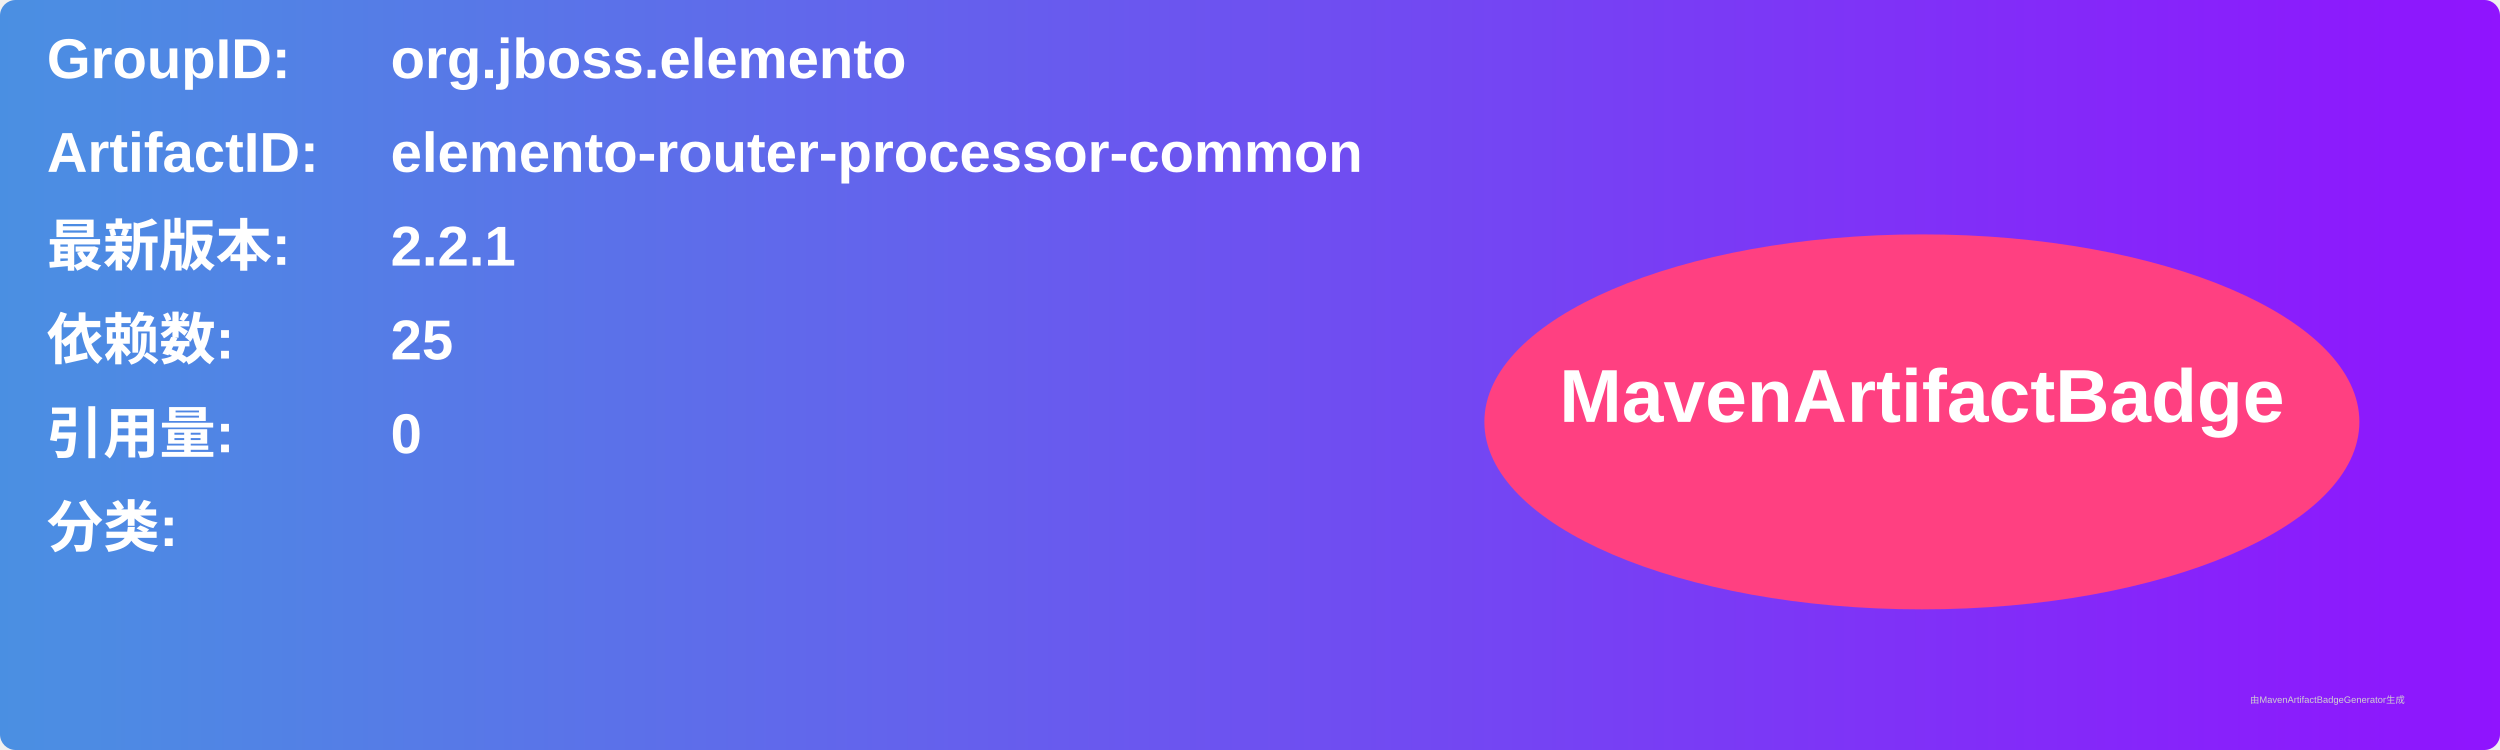
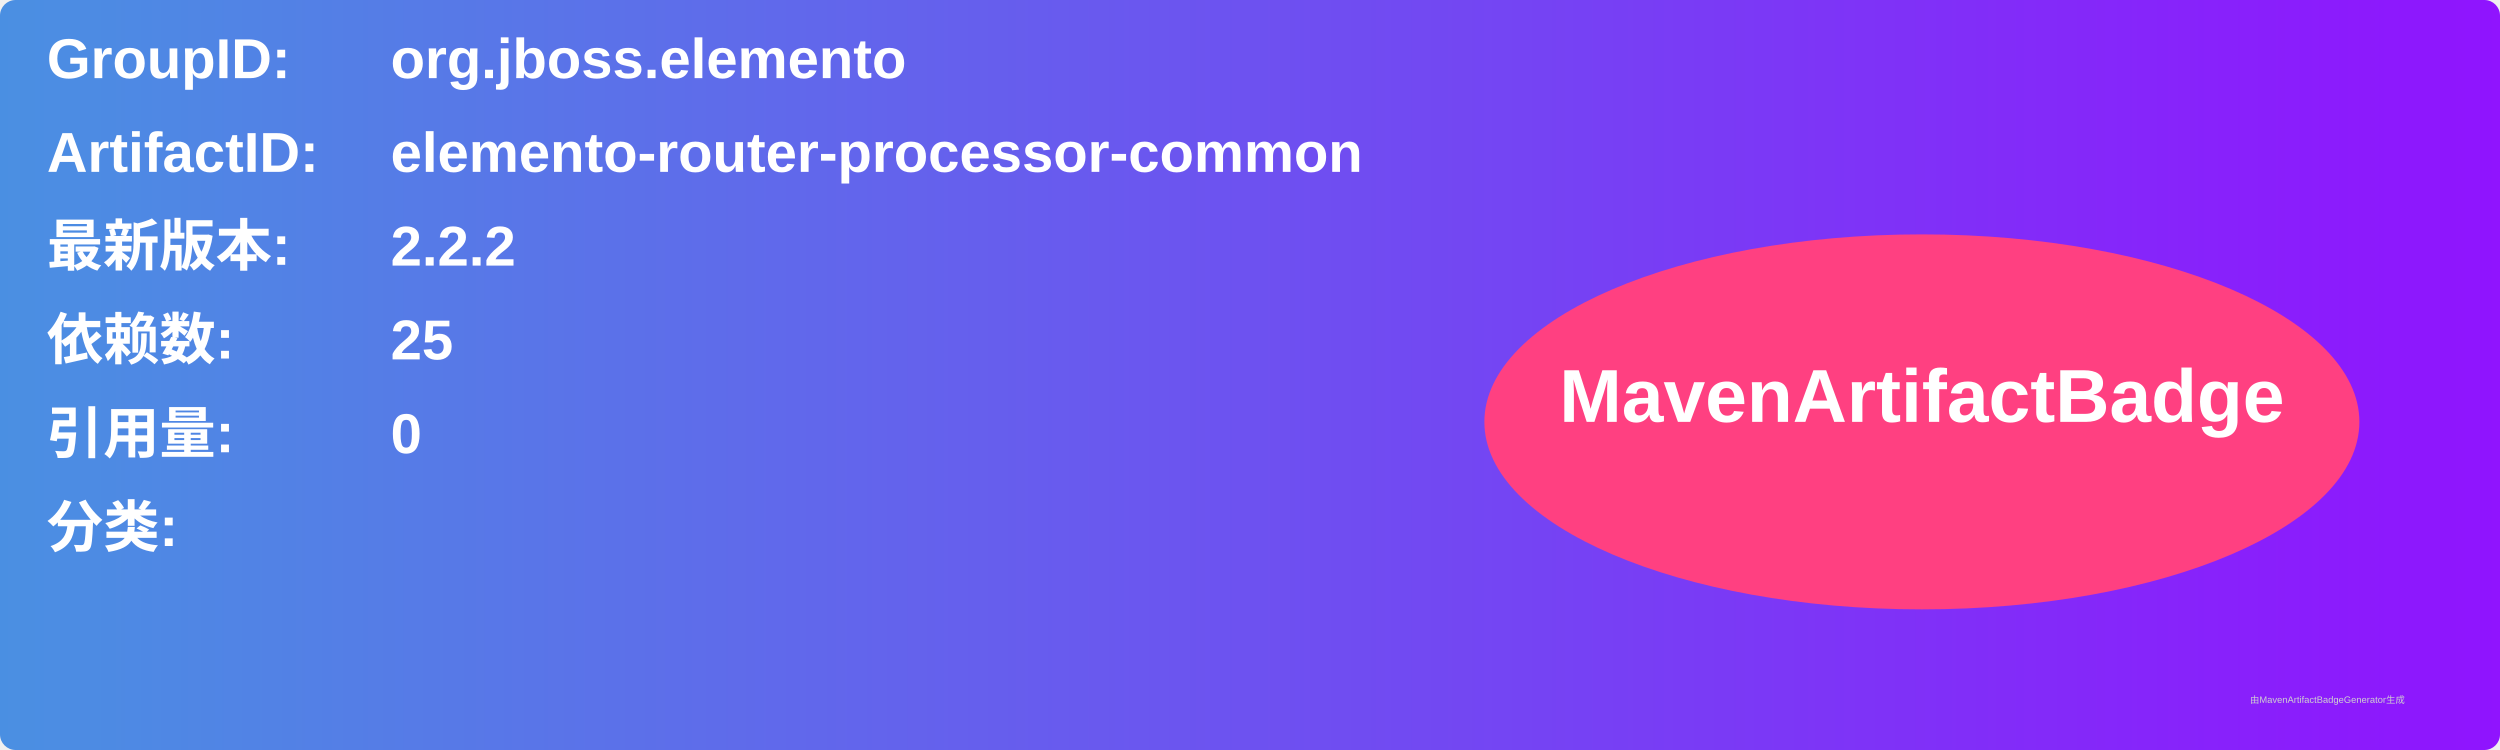
<svg xmlns="http://www.w3.org/2000/svg" width="800" height="240" viewBox="0 0 800 240">
  <linearGradient id="grad" x1="0%" y1="0%" x2="100%" y2="0%">
    <stop offset="0%" stop-color="#4a90e2" />
    <stop offset="100%" stop-color="#9013fe" />
  </linearGradient>
  <rect width="100%" height="100%" rx="5" ry="5" fill="url(#grad)" />
  <g transform="translate(15, 15)">
    <text x="0" y="10" font-family="Arial" font-size="18" fill="white" font-weight="bold" width="260">GroupID:</text>
    <text x="110" y="10" font-family="Arial" font-size="18" fill="white" font-weight="bold" width="460">org.jboss.elemento</text>
    <text x="0" y="40" font-family="Arial" font-size="18" fill="white" font-weight="bold" width="260">ArtifactID:</text>
    <text x="110" y="40" font-family="Arial" font-size="18" fill="white" font-weight="bold" width="460">elemento-router-processor-common</text>
    <text x="0" y="70" font-family="Arial" font-size="18" fill="white" font-weight="bold">最新版本:</text>
    <text x="110" y="70" font-family="Arial" font-size="18" fill="white" font-weight="bold">
-       <tspan font-weight="bold">2.2.1</tspan>
+       <tspan font-weight="bold">2.2.2</tspan>
    </text>
    <text x="0" y="100" font-family="Arial" font-size="18" fill="white" font-weight="bold">依赖数: </text>
    <text x="110" y="100" font-family="Arial" font-size="18" fill="white">
      <tspan font-weight="bold">25</tspan>
    </text>
    <text x="0" y="130" font-family="Arial" font-size="18" fill="white" font-weight="bold">引用量: </text>
    <text x="110" y="130" font-family="Arial" font-size="18" fill="white">
      <tspan font-weight="bold">0</tspan>
    </text>
    <text x="0" y="160" font-family="Arial" font-size="18" fill="white" font-weight="bold">分类:</text>
    <text x="10" y="190" font-family="Arial" font-size="10" fill="white">
      <tspan font-weight="bold" />
    </text>
    <ellipse cx="600" cy="120" rx="140" ry="60" fill="#ff4081" />
    <text x="600" y="120" text-anchor="middle" font-family="Arial" font-size="24" fill="white" font-weight="bold">MavenArtifactBadge</text>
  </g>
  <text x="720" y="225" font-family="Arial" font-size="3" fill="#d0d0d0">由MavenArtifactBadgeGenerator生成</text>
</svg>
